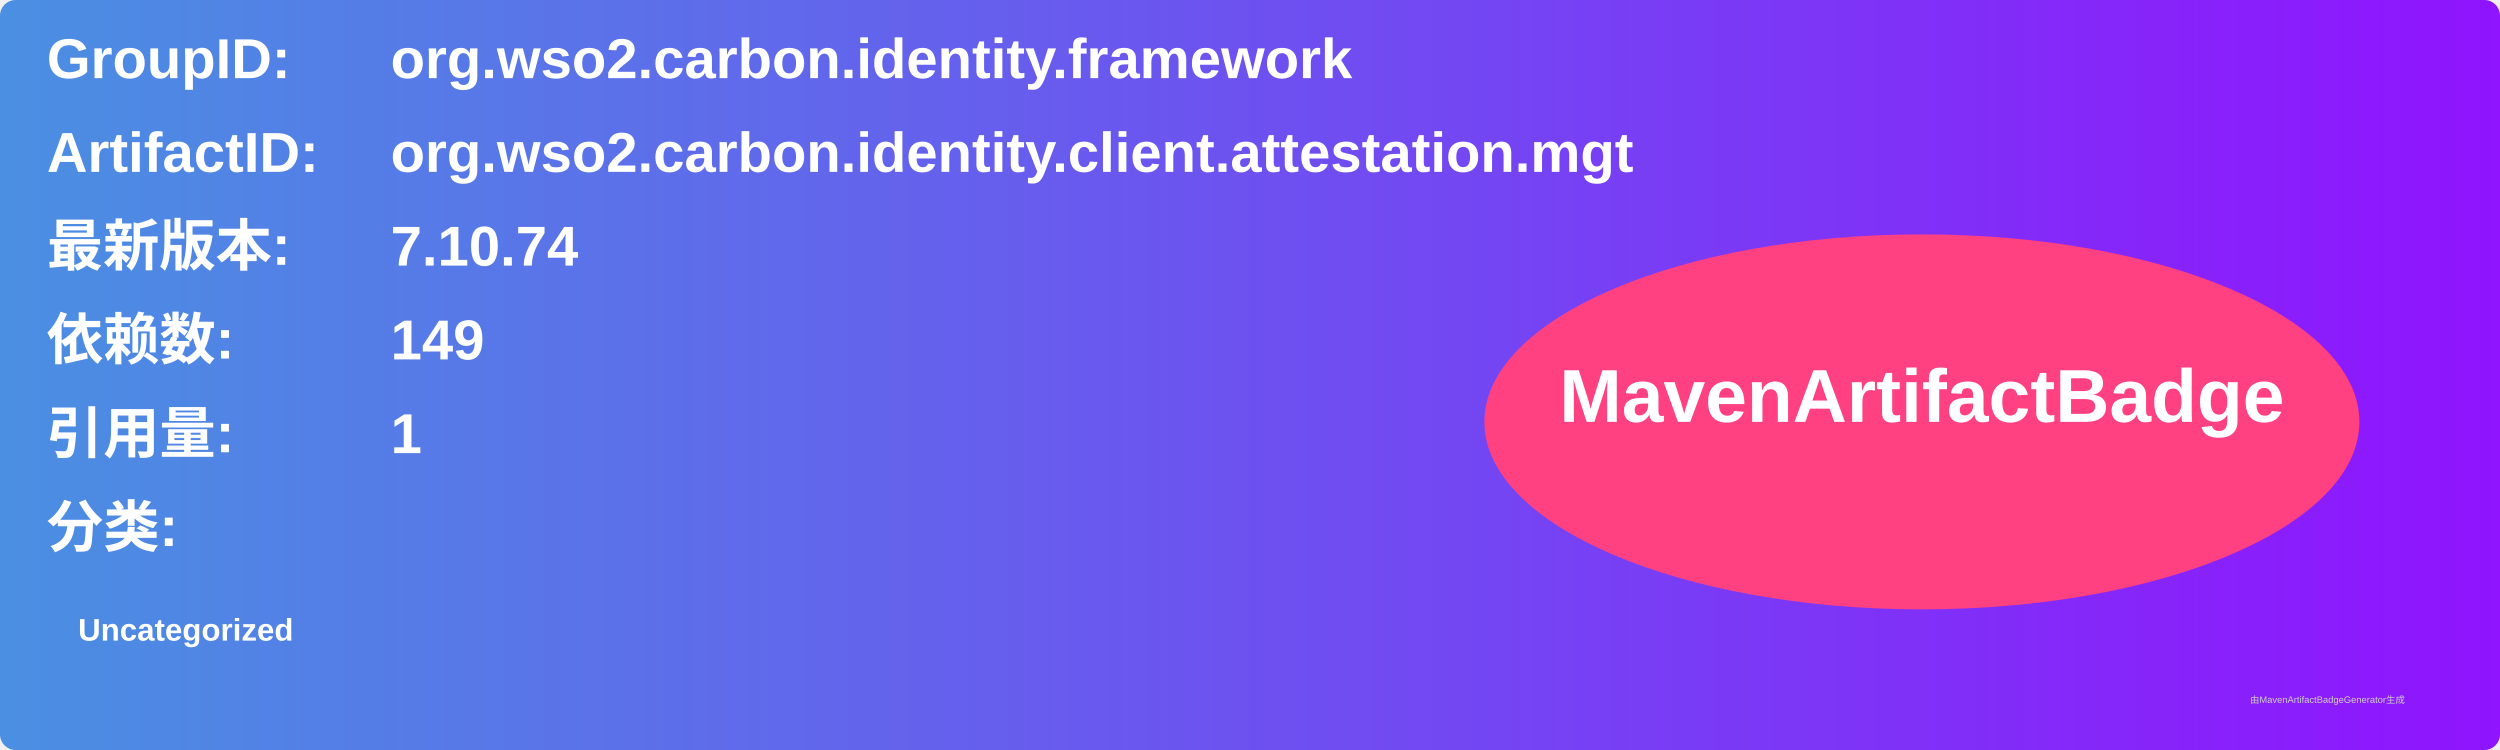
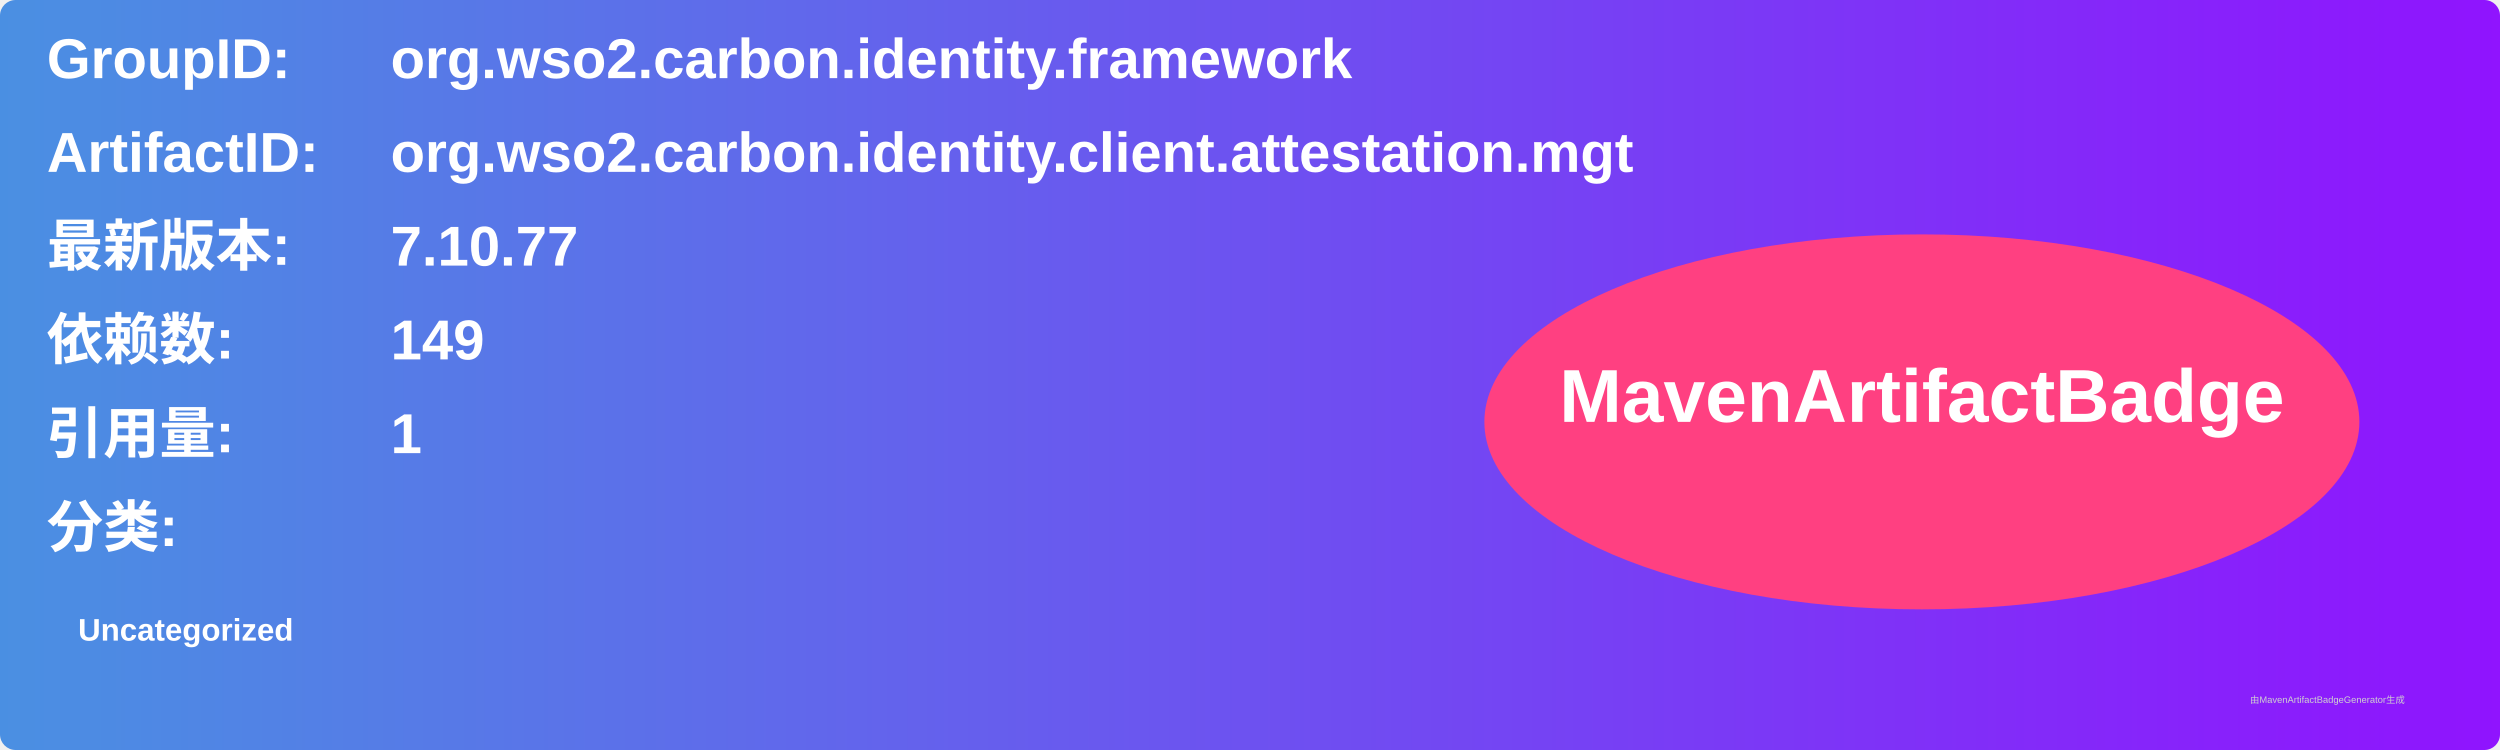
<svg xmlns="http://www.w3.org/2000/svg" width="800" height="240" viewBox="0 0 800 240">
  <linearGradient id="grad" x1="0%" y1="0%" x2="100%" y2="0%">
    <stop offset="0%" stop-color="#4a90e2" />
    <stop offset="100%" stop-color="#9013fe" />
  </linearGradient>
  <rect width="100%" height="100%" rx="5" ry="5" fill="url(#grad)" />
  <g transform="translate(15, 15)">
    <text x="0" y="10" font-family="Arial" font-size="18" fill="white" font-weight="bold" width="260">GroupID:</text>
    <text x="110" y="10" font-family="Arial" font-size="18" fill="white" font-weight="bold" width="460">org.wso2.carbon.identity.framework</text>
    <text x="0" y="40" font-family="Arial" font-size="18" fill="white" font-weight="bold" width="260">ArtifactID:</text>
    <text x="110" y="40" font-family="Arial" font-size="18" fill="white" font-weight="bold" width="460">org.wso2.carbon.identity.client.attestation.mgt</text>
    <text x="0" y="70" font-family="Arial" font-size="18" fill="white" font-weight="bold">最新版本:</text>
    <text x="110" y="70" font-family="Arial" font-size="18" fill="white" font-weight="bold">
-       <tspan font-weight="bold">7.10.74</tspan>
+       <tspan font-weight="bold">7.10.77</tspan>
    </text>
    <text x="0" y="100" font-family="Arial" font-size="18" fill="white" font-weight="bold">依赖数: </text>
    <text x="110" y="100" font-family="Arial" font-size="18" fill="white">
      <tspan font-weight="bold">149</tspan>
    </text>
    <text x="0" y="130" font-family="Arial" font-size="18" fill="white" font-weight="bold">引用量: </text>
    <text x="110" y="130" font-family="Arial" font-size="18" fill="white">
      <tspan font-weight="bold">1</tspan>
    </text>
    <text x="0" y="160" font-family="Arial" font-size="18" fill="white" font-weight="bold">分类:</text>
    <text x="10" y="190" font-family="Arial" font-size="10" fill="white">
      <tspan font-weight="bold">Uncategorized</tspan>
    </text>
    <ellipse cx="600" cy="120" rx="140" ry="60" fill="#ff4081" />
    <text x="600" y="120" text-anchor="middle" font-family="Arial" font-size="24" fill="white" font-weight="bold">MavenArtifactBadge</text>
  </g>
  <text x="720" y="225" font-family="Arial" font-size="3" fill="#d0d0d0">由MavenArtifactBadgeGenerator生成</text>
</svg>
